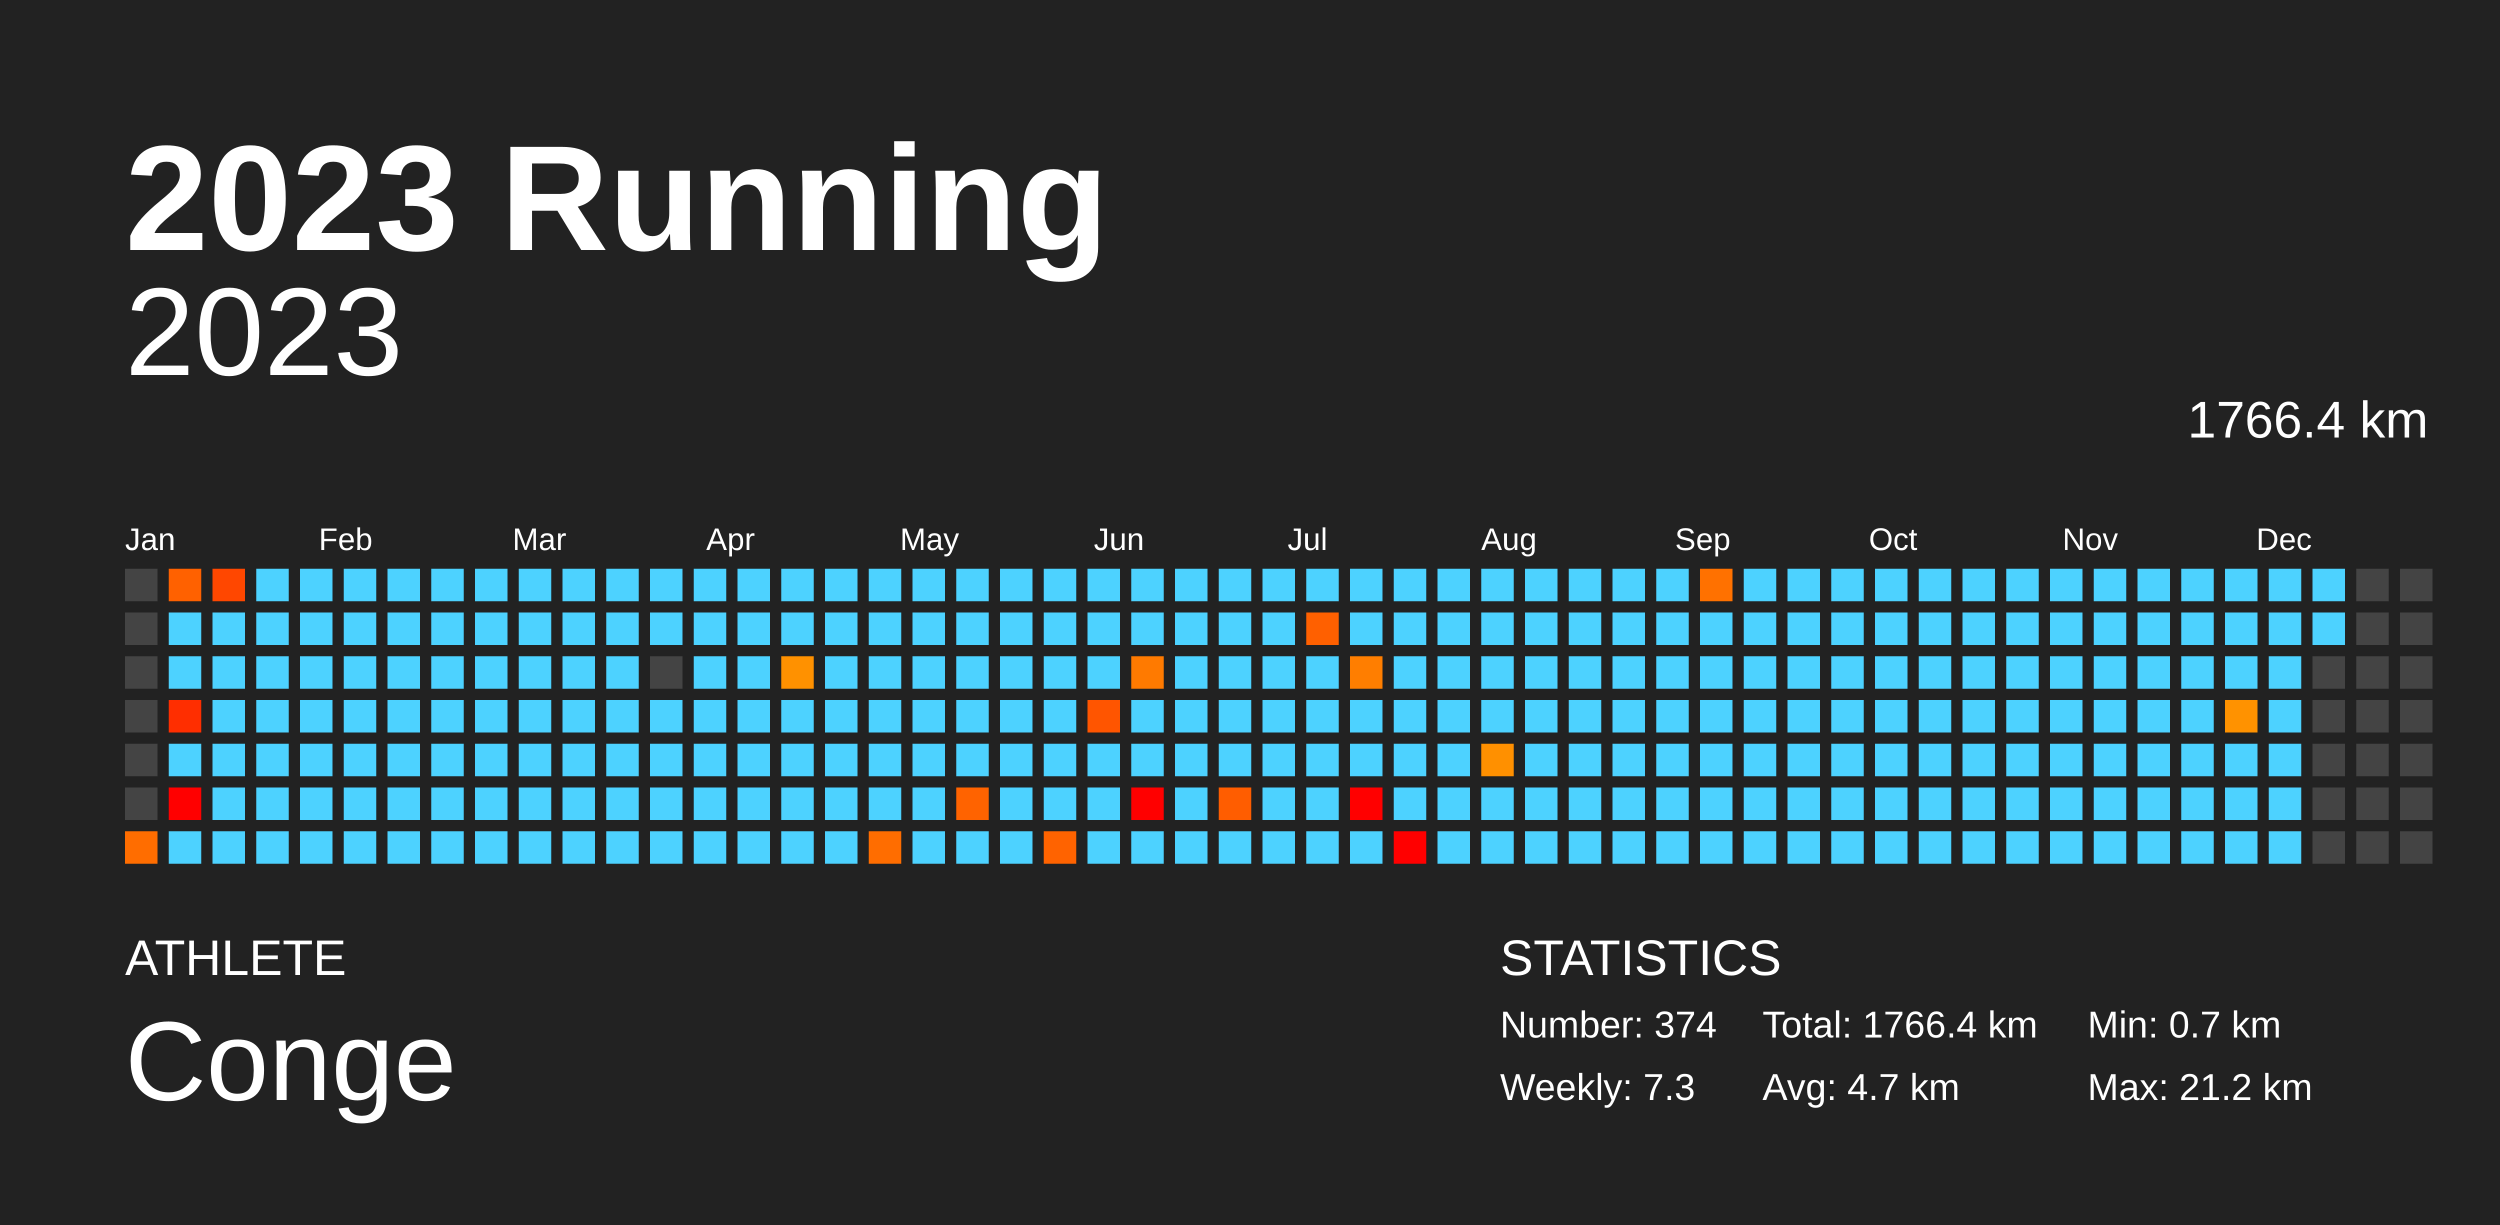
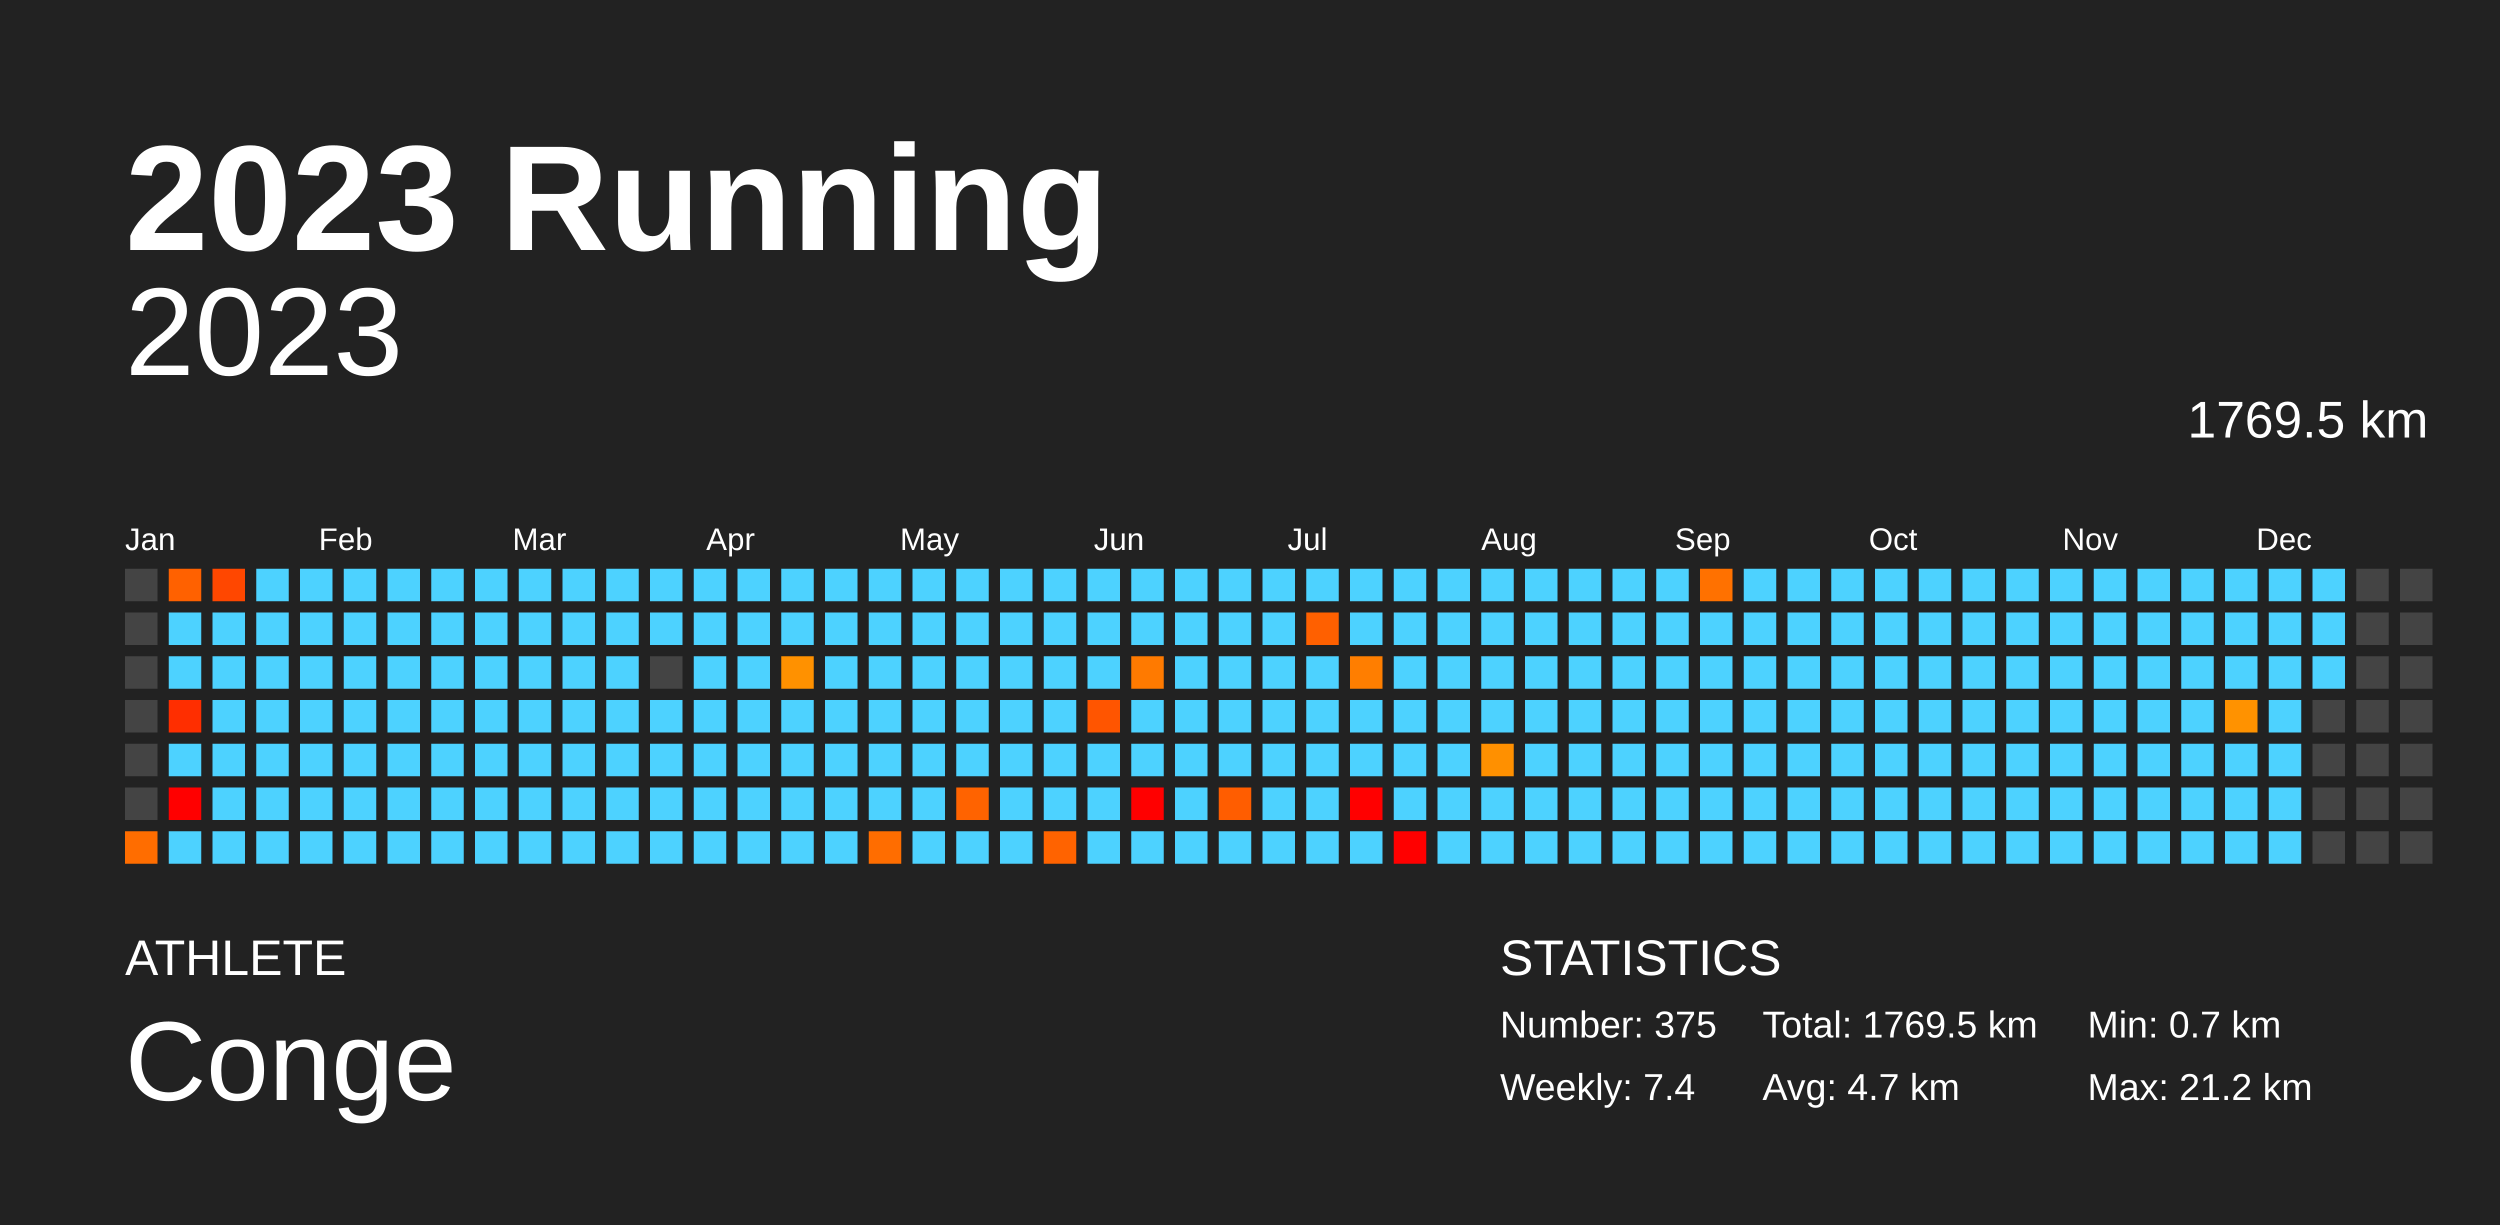
<svg xmlns="http://www.w3.org/2000/svg" baseProfile="full" height="98mm" version="1.1" viewBox="0,0,200,98" width="200mm">
  <defs />
  <rect fill="#222222" height="98" width="200" x="0" y="0" />
  <text fill="#FFFFFF" style="font-size:12px; font-family:Arial; font-weight:bold;" x="10" y="20">2023 Running</text>
  <text fill="#FFFFFF" style="font-size:4px; font-family:Arial" x="10" y="78">ATHLETE</text>
  <text fill="#FFFFFF" style="font-size:9px; font-family:Arial" x="10" y="88">Conge</text>
  <text fill="#FFFFFF" style="font-size:4px; font-family:Arial" x="120" y="78">STATISTICS</text>
-   <text fill="#FFFFFF" style="font-size:3px; font-family:Arial" x="120" y="83">Number: 374</text>
-   <text fill="#FFFFFF" style="font-size:3px; font-family:Arial" x="120" y="88">Weekly: 7.3</text>
-   <text fill="#FFFFFF" style="font-size:3px; font-family:Arial" x="141" y="83">Total: 1766.4 km</text>
+   <text fill="#FFFFFF" style="font-size:3px; font-family:Arial" x="120" y="83">Number: 375</text>
+   <text fill="#FFFFFF" style="font-size:3px; font-family:Arial" x="120" y="88">Weekly: 7.4</text>
+   <text fill="#FFFFFF" style="font-size:3px; font-family:Arial" x="141" y="83">Total: 1769.5 km</text>
  <text fill="#FFFFFF" style="font-size:3px; font-family:Arial" x="141" y="88">Avg: 4.7 km</text>
  <text fill="#FFFFFF" style="font-size:3px; font-family:Arial" x="167" y="83">Min: 0.7 km</text>
  <text fill="#FFFFFF" style="font-size:3px; font-family:Arial" x="167" y="88">Max: 21.2 km</text>
  <text alignment-baseline="hanging" fill="#FFFFFF" style="font-size:10.0px; font-family:Arial;" x="10" y="30">2023</text>
-   <text alignment-baseline="hanging" fill="#FFFFFF" style="font-size:4.125px; font-family:Arial;" x="175" y="35">1766.4 km</text>
+   <text alignment-baseline="hanging" fill="#FFFFFF" style="font-size:4.125px; font-family:Arial;" x="175" y="35">1769.5 km</text>
  <text fill="#FFFFFF" style="font-size:2.5px; font-family:Arial" x="10.0" y="44">Jan</text>
  <text fill="#FFFFFF" style="font-size:2.5px; font-family:Arial" x="25.5" y="44">Feb</text>
  <text fill="#FFFFFF" style="font-size:2.5px; font-family:Arial" x="41.0" y="44">Mar</text>
  <text fill="#FFFFFF" style="font-size:2.5px; font-family:Arial" x="56.5" y="44">Apr</text>
  <text fill="#FFFFFF" style="font-size:2.5px; font-family:Arial" x="72.0" y="44">May</text>
  <text fill="#FFFFFF" style="font-size:2.5px; font-family:Arial" x="87.5" y="44">Jun</text>
  <text fill="#FFFFFF" style="font-size:2.5px; font-family:Arial" x="103.0" y="44">Jul</text>
  <text fill="#FFFFFF" style="font-size:2.5px; font-family:Arial" x="118.5" y="44">Aug</text>
  <text fill="#FFFFFF" style="font-size:2.5px; font-family:Arial" x="134.0" y="44">Sep</text>
  <text fill="#FFFFFF" style="font-size:2.5px; font-family:Arial" x="149.5" y="44">Oct</text>
  <text fill="#FFFFFF" style="font-size:2.5px; font-family:Arial" x="165.0" y="44">Nov</text>
  <text fill="#FFFFFF" style="font-size:2.5px; font-family:Arial" x="180.5" y="44">Dec</text>
  <rect fill="#444444" height="2.6" width="2.6" x="10.0" y="45.5" />
  <rect fill="#444444" height="2.6" width="2.6" x="10.0" y="49.0" />
  <rect fill="#444444" height="2.6" width="2.6" x="10.0" y="52.5" />
  <rect fill="#444444" height="2.6" width="2.6" x="10.0" y="56.0" />
  <rect fill="#444444" height="2.6" width="2.6" x="10.0" y="59.5" />
  <rect fill="#444444" height="2.6" width="2.6" x="10.0" y="63.0" />
  <rect fill="#ff6d00" height="2.6" width="2.6" x="10.0" y="66.5" />
  <rect fill="#ff6100" height="2.6" width="2.6" x="13.5" y="45.5" />
  <rect fill="#4dd2ff" height="2.6" width="2.6" x="13.5" y="49.0" />
  <rect fill="#4dd2ff" height="2.6" width="2.6" x="13.5" y="52.5" />
  <rect fill="#ff2e00" height="2.6" width="2.6" x="13.5" y="56.0" />
  <rect fill="#4dd2ff" height="2.6" width="2.6" x="13.5" y="59.5" />
  <rect fill="red" height="2.6" width="2.6" x="13.5" y="63.0" />
  <rect fill="#4dd2ff" height="2.6" width="2.6" x="13.5" y="66.5" />
  <rect fill="#ff4700" height="2.6" width="2.6" x="17.0" y="45.5" />
  <rect fill="#4dd2ff" height="2.6" width="2.6" x="17.0" y="49.0" />
  <rect fill="#4dd2ff" height="2.6" width="2.6" x="17.0" y="52.5" />
  <rect fill="#4dd2ff" height="2.6" width="2.6" x="17.0" y="56.0" />
  <rect fill="#4dd2ff" height="2.6" width="2.6" x="17.0" y="59.5" />
  <rect fill="#4dd2ff" height="2.6" width="2.6" x="17.0" y="63.0" />
  <rect fill="#4dd2ff" height="2.6" width="2.6" x="17.0" y="66.5" />
  <rect fill="#4dd2ff" height="2.6" width="2.6" x="20.5" y="45.5" />
  <rect fill="#4dd2ff" height="2.6" width="2.6" x="20.5" y="49.0" />
  <rect fill="#4dd2ff" height="2.6" width="2.6" x="20.5" y="52.5" />
  <rect fill="#4dd2ff" height="2.6" width="2.6" x="20.5" y="56.0" />
  <rect fill="#4dd2ff" height="2.6" width="2.6" x="20.5" y="59.5" />
  <rect fill="#4dd2ff" height="2.6" width="2.6" x="20.5" y="63.0" />
  <rect fill="#4dd2ff" height="2.6" width="2.6" x="20.5" y="66.5" />
  <rect fill="#4dd2ff" height="2.6" width="2.6" x="24.0" y="45.5" />
  <rect fill="#4dd2ff" height="2.6" width="2.6" x="24.0" y="49.0" />
  <rect fill="#4dd2ff" height="2.6" width="2.6" x="24.0" y="52.5" />
  <rect fill="#4dd2ff" height="2.6" width="2.6" x="24.0" y="56.0" />
  <rect fill="#4dd2ff" height="2.6" width="2.6" x="24.0" y="59.5" />
  <rect fill="#4dd2ff" height="2.6" width="2.6" x="24.0" y="63.0" />
  <rect fill="#4dd2ff" height="2.6" width="2.6" x="24.0" y="66.5" />
  <rect fill="#4dd2ff" height="2.6" width="2.6" x="27.5" y="45.5" />
  <rect fill="#4dd2ff" height="2.6" width="2.6" x="27.5" y="49.0" />
  <rect fill="#4dd2ff" height="2.6" width="2.6" x="27.5" y="52.5" />
  <rect fill="#4dd2ff" height="2.6" width="2.6" x="27.5" y="56.0" />
  <rect fill="#4dd2ff" height="2.6" width="2.6" x="27.5" y="59.5" />
  <rect fill="#4dd2ff" height="2.6" width="2.6" x="27.5" y="63.0" />
  <rect fill="#4dd2ff" height="2.6" width="2.6" x="27.5" y="66.5" />
  <rect fill="#4dd2ff" height="2.6" width="2.6" x="31.0" y="45.5" />
  <rect fill="#4dd2ff" height="2.6" width="2.6" x="31.0" y="49.0" />
  <rect fill="#4dd2ff" height="2.6" width="2.6" x="31.0" y="52.5" />
  <rect fill="#4dd2ff" height="2.6" width="2.6" x="31.0" y="56.0" />
  <rect fill="#4dd2ff" height="2.6" width="2.6" x="31.0" y="59.5" />
  <rect fill="#4dd2ff" height="2.6" width="2.6" x="31.0" y="63.0" />
  <rect fill="#4dd2ff" height="2.6" width="2.6" x="31.0" y="66.5" />
  <rect fill="#4dd2ff" height="2.6" width="2.6" x="34.5" y="45.5" />
  <rect fill="#4dd2ff" height="2.6" width="2.6" x="34.5" y="49.0" />
  <rect fill="#4dd2ff" height="2.6" width="2.6" x="34.5" y="52.5" />
  <rect fill="#4dd2ff" height="2.6" width="2.6" x="34.5" y="56.0" />
  <rect fill="#4dd2ff" height="2.6" width="2.6" x="34.5" y="59.5" />
  <rect fill="#4dd2ff" height="2.6" width="2.6" x="34.5" y="63.0" />
  <rect fill="#4dd2ff" height="2.6" width="2.6" x="34.5" y="66.5" />
  <rect fill="#4dd2ff" height="2.6" width="2.6" x="38.0" y="45.5" />
  <rect fill="#4dd2ff" height="2.6" width="2.6" x="38.0" y="49.0" />
  <rect fill="#4dd2ff" height="2.6" width="2.6" x="38.0" y="52.5" />
  <rect fill="#4dd2ff" height="2.6" width="2.6" x="38.0" y="56.0" />
  <rect fill="#4dd2ff" height="2.6" width="2.6" x="38.0" y="59.5" />
  <rect fill="#4dd2ff" height="2.6" width="2.6" x="38.0" y="63.0" />
  <rect fill="#4dd2ff" height="2.6" width="2.6" x="38.0" y="66.5" />
  <rect fill="#4dd2ff" height="2.6" width="2.6" x="41.5" y="45.5" />
  <rect fill="#4dd2ff" height="2.6" width="2.6" x="41.5" y="49.0" />
  <rect fill="#4dd2ff" height="2.6" width="2.6" x="41.5" y="52.5" />
  <rect fill="#4dd2ff" height="2.6" width="2.6" x="41.5" y="56.0" />
  <rect fill="#4dd2ff" height="2.6" width="2.6" x="41.5" y="59.5" />
  <rect fill="#4dd2ff" height="2.6" width="2.6" x="41.5" y="63.0" />
  <rect fill="#4dd2ff" height="2.6" width="2.6" x="41.5" y="66.5" />
  <rect fill="#4dd2ff" height="2.6" width="2.6" x="45.0" y="45.5" />
  <rect fill="#4dd2ff" height="2.6" width="2.6" x="45.0" y="49.0" />
  <rect fill="#4dd2ff" height="2.6" width="2.6" x="45.0" y="52.5" />
  <rect fill="#4dd2ff" height="2.6" width="2.6" x="45.0" y="56.0" />
  <rect fill="#4dd2ff" height="2.6" width="2.6" x="45.0" y="59.5" />
  <rect fill="#4dd2ff" height="2.6" width="2.6" x="45.0" y="63.0" />
  <rect fill="#4dd2ff" height="2.6" width="2.6" x="45.0" y="66.5" />
  <rect fill="#4dd2ff" height="2.6" width="2.6" x="48.5" y="45.5" />
  <rect fill="#4dd2ff" height="2.6" width="2.6" x="48.5" y="49.0" />
  <rect fill="#4dd2ff" height="2.6" width="2.6" x="48.5" y="52.5" />
  <rect fill="#4dd2ff" height="2.6" width="2.6" x="48.5" y="56.0" />
  <rect fill="#4dd2ff" height="2.6" width="2.6" x="48.5" y="59.5" />
  <rect fill="#4dd2ff" height="2.6" width="2.6" x="48.5" y="63.0" />
  <rect fill="#4dd2ff" height="2.6" width="2.6" x="48.5" y="66.5" />
  <rect fill="#4dd2ff" height="2.6" width="2.6" x="52.0" y="45.5" />
  <rect fill="#4dd2ff" height="2.6" width="2.6" x="52.0" y="49.0" />
  <rect fill="#444444" height="2.6" width="2.6" x="52.0" y="52.5" />
  <rect fill="#4dd2ff" height="2.6" width="2.6" x="52.0" y="56.0" />
  <rect fill="#4dd2ff" height="2.6" width="2.6" x="52.0" y="59.5" />
  <rect fill="#4dd2ff" height="2.6" width="2.6" x="52.0" y="63.0" />
  <rect fill="#4dd2ff" height="2.6" width="2.6" x="52.0" y="66.5" />
  <rect fill="#4dd2ff" height="2.6" width="2.6" x="55.5" y="45.5" />
  <rect fill="#4dd2ff" height="2.6" width="2.6" x="55.5" y="49.0" />
  <rect fill="#4dd2ff" height="2.6" width="2.6" x="55.5" y="52.5" />
  <rect fill="#4dd2ff" height="2.6" width="2.6" x="55.5" y="56.0" />
  <rect fill="#4dd2ff" height="2.6" width="2.6" x="55.5" y="59.5" />
  <rect fill="#4dd2ff" height="2.6" width="2.6" x="55.5" y="63.0" />
  <rect fill="#4dd2ff" height="2.6" width="2.6" x="55.5" y="66.5" />
  <rect fill="#4dd2ff" height="2.6" width="2.6" x="59.0" y="45.5" />
  <rect fill="#4dd2ff" height="2.6" width="2.6" x="59.0" y="49.0" />
  <rect fill="#4dd2ff" height="2.6" width="2.6" x="59.0" y="52.5" />
  <rect fill="#4dd2ff" height="2.6" width="2.6" x="59.0" y="56.0" />
  <rect fill="#4dd2ff" height="2.6" width="2.6" x="59.0" y="59.5" />
  <rect fill="#4dd2ff" height="2.6" width="2.6" x="59.0" y="63.0" />
  <rect fill="#4dd2ff" height="2.6" width="2.6" x="59.0" y="66.5" />
  <rect fill="#4dd2ff" height="2.6" width="2.6" x="62.5" y="45.5" />
  <rect fill="#4dd2ff" height="2.6" width="2.6" x="62.5" y="49.0" />
  <rect fill="#ff9100" height="2.6" width="2.6" x="62.5" y="52.5" />
  <rect fill="#4dd2ff" height="2.6" width="2.6" x="62.5" y="56.0" />
  <rect fill="#4dd2ff" height="2.6" width="2.6" x="62.5" y="59.5" />
  <rect fill="#4dd2ff" height="2.6" width="2.6" x="62.5" y="63.0" />
  <rect fill="#4dd2ff" height="2.6" width="2.6" x="62.5" y="66.5" />
  <rect fill="#4dd2ff" height="2.6" width="2.6" x="66.0" y="45.5" />
  <rect fill="#4dd2ff" height="2.6" width="2.6" x="66.0" y="49.0" />
  <rect fill="#4dd2ff" height="2.6" width="2.6" x="66.0" y="52.5" />
  <rect fill="#4dd2ff" height="2.6" width="2.6" x="66.0" y="56.0" />
  <rect fill="#4dd2ff" height="2.6" width="2.6" x="66.0" y="59.5" />
  <rect fill="#4dd2ff" height="2.6" width="2.6" x="66.0" y="63.0" />
  <rect fill="#4dd2ff" height="2.6" width="2.6" x="66.0" y="66.5" />
  <rect fill="#4dd2ff" height="2.6" width="2.6" x="69.5" y="45.5" />
  <rect fill="#4dd2ff" height="2.6" width="2.6" x="69.5" y="49.0" />
  <rect fill="#4dd2ff" height="2.6" width="2.6" x="69.5" y="52.5" />
  <rect fill="#4dd2ff" height="2.6" width="2.6" x="69.5" y="56.0" />
  <rect fill="#4dd2ff" height="2.6" width="2.6" x="69.5" y="59.5" />
  <rect fill="#4dd2ff" height="2.6" width="2.6" x="69.5" y="63.0" />
  <rect fill="#ff6d00" height="2.6" width="2.6" x="69.5" y="66.5" />
  <rect fill="#4dd2ff" height="2.6" width="2.6" x="73.0" y="45.5" />
  <rect fill="#4dd2ff" height="2.6" width="2.6" x="73.0" y="49.0" />
  <rect fill="#4dd2ff" height="2.6" width="2.6" x="73.0" y="52.5" />
  <rect fill="#4dd2ff" height="2.6" width="2.6" x="73.0" y="56.0" />
  <rect fill="#4dd2ff" height="2.6" width="2.6" x="73.0" y="59.5" />
  <rect fill="#4dd2ff" height="2.6" width="2.6" x="73.0" y="63.0" />
  <rect fill="#4dd2ff" height="2.6" width="2.6" x="73.0" y="66.5" />
  <rect fill="#4dd2ff" height="2.6" width="2.6" x="76.5" y="45.5" />
  <rect fill="#4dd2ff" height="2.6" width="2.6" x="76.5" y="49.0" />
  <rect fill="#4dd2ff" height="2.6" width="2.6" x="76.5" y="52.5" />
  <rect fill="#4dd2ff" height="2.6" width="2.6" x="76.5" y="56.0" />
  <rect fill="#4dd2ff" height="2.6" width="2.6" x="76.5" y="59.5" />
  <rect fill="#ff6300" height="2.6" width="2.6" x="76.5" y="63.0" />
  <rect fill="#4dd2ff" height="2.6" width="2.6" x="76.5" y="66.5" />
  <rect fill="#4dd2ff" height="2.6" width="2.6" x="80.0" y="45.5" />
  <rect fill="#4dd2ff" height="2.6" width="2.6" x="80.0" y="49.0" />
  <rect fill="#4dd2ff" height="2.6" width="2.6" x="80.0" y="52.5" />
  <rect fill="#4dd2ff" height="2.6" width="2.6" x="80.0" y="56.0" />
  <rect fill="#4dd2ff" height="2.6" width="2.6" x="80.0" y="59.5" />
  <rect fill="#4dd2ff" height="2.6" width="2.6" x="80.0" y="63.0" />
  <rect fill="#4dd2ff" height="2.6" width="2.6" x="80.0" y="66.5" />
  <rect fill="#4dd2ff" height="2.6" width="2.6" x="83.5" y="45.5" />
  <rect fill="#4dd2ff" height="2.6" width="2.6" x="83.5" y="49.0" />
  <rect fill="#4dd2ff" height="2.6" width="2.6" x="83.5" y="52.5" />
  <rect fill="#4dd2ff" height="2.6" width="2.6" x="83.5" y="56.0" />
  <rect fill="#4dd2ff" height="2.6" width="2.6" x="83.5" y="59.5" />
  <rect fill="#4dd2ff" height="2.6" width="2.6" x="83.5" y="63.0" />
  <rect fill="#ff6300" height="2.6" width="2.6" x="83.5" y="66.5" />
  <rect fill="#4dd2ff" height="2.6" width="2.6" x="87.0" y="45.5" />
  <rect fill="#4dd2ff" height="2.6" width="2.6" x="87.0" y="49.0" />
  <rect fill="#4dd2ff" height="2.6" width="2.6" x="87.0" y="52.5" />
  <rect fill="#ff5500" height="2.6" width="2.6" x="87.0" y="56.0" />
  <rect fill="#4dd2ff" height="2.6" width="2.6" x="87.0" y="59.5" />
  <rect fill="#4dd2ff" height="2.6" width="2.6" x="87.0" y="63.0" />
  <rect fill="#4dd2ff" height="2.6" width="2.6" x="87.0" y="66.5" />
  <rect fill="#4dd2ff" height="2.6" width="2.6" x="90.5" y="45.5" />
  <rect fill="#4dd2ff" height="2.6" width="2.6" x="90.5" y="49.0" />
  <rect fill="#ff7a00" height="2.6" width="2.6" x="90.5" y="52.5" />
  <rect fill="#4dd2ff" height="2.6" width="2.6" x="90.5" y="56.0" />
  <rect fill="#4dd2ff" height="2.6" width="2.6" x="90.5" y="59.5" />
  <rect fill="red" height="2.6" width="2.6" x="90.5" y="63.0" />
  <rect fill="#4dd2ff" height="2.6" width="2.6" x="90.5" y="66.5" />
  <rect fill="#4dd2ff" height="2.6" width="2.6" x="94.0" y="45.5" />
  <rect fill="#4dd2ff" height="2.6" width="2.6" x="94.0" y="49.0" />
  <rect fill="#4dd2ff" height="2.6" width="2.6" x="94.0" y="52.5" />
  <rect fill="#4dd2ff" height="2.6" width="2.6" x="94.0" y="56.0" />
  <rect fill="#4dd2ff" height="2.6" width="2.6" x="94.0" y="59.5" />
  <rect fill="#4dd2ff" height="2.6" width="2.6" x="94.0" y="63.0" />
  <rect fill="#4dd2ff" height="2.6" width="2.6" x="94.0" y="66.5" />
  <rect fill="#4dd2ff" height="2.6" width="2.6" x="97.5" y="45.5" />
  <rect fill="#4dd2ff" height="2.6" width="2.6" x="97.5" y="49.0" />
  <rect fill="#4dd2ff" height="2.6" width="2.6" x="97.5" y="52.5" />
  <rect fill="#4dd2ff" height="2.6" width="2.6" x="97.5" y="56.0" />
  <rect fill="#4dd2ff" height="2.6" width="2.6" x="97.5" y="59.5" />
  <rect fill="#ff5d00" height="2.6" width="2.6" x="97.5" y="63.0" />
  <rect fill="#4dd2ff" height="2.6" width="2.6" x="97.5" y="66.5" />
  <rect fill="#4dd2ff" height="2.6" width="2.6" x="101.0" y="45.5" />
  <rect fill="#4dd2ff" height="2.6" width="2.6" x="101.0" y="49.0" />
  <rect fill="#4dd2ff" height="2.6" width="2.6" x="101.0" y="52.5" />
  <rect fill="#4dd2ff" height="2.6" width="2.6" x="101.0" y="56.0" />
  <rect fill="#4dd2ff" height="2.6" width="2.6" x="101.0" y="59.5" />
  <rect fill="#4dd2ff" height="2.6" width="2.6" x="101.0" y="63.0" />
  <rect fill="#4dd2ff" height="2.6" width="2.6" x="101.0" y="66.5" />
  <rect fill="#4dd2ff" height="2.6" width="2.6" x="104.5" y="45.5" />
  <rect fill="#ff6000" height="2.6" width="2.6" x="104.5" y="49.0" />
  <rect fill="#4dd2ff" height="2.6" width="2.6" x="104.5" y="52.5" />
  <rect fill="#4dd2ff" height="2.6" width="2.6" x="104.5" y="56.0" />
  <rect fill="#4dd2ff" height="2.6" width="2.6" x="104.5" y="59.5" />
  <rect fill="#4dd2ff" height="2.6" width="2.6" x="104.5" y="63.0" />
  <rect fill="#4dd2ff" height="2.6" width="2.6" x="104.5" y="66.5" />
  <rect fill="#4dd2ff" height="2.6" width="2.6" x="108.0" y="45.5" />
  <rect fill="#4dd2ff" height="2.6" width="2.6" x="108.0" y="49.0" />
  <rect fill="#ff7e00" height="2.6" width="2.6" x="108.0" y="52.5" />
  <rect fill="#4dd2ff" height="2.6" width="2.6" x="108.0" y="56.0" />
  <rect fill="#4dd2ff" height="2.6" width="2.6" x="108.0" y="59.5" />
  <rect fill="red" height="2.6" width="2.6" x="108.0" y="63.0" />
  <rect fill="#4dd2ff" height="2.6" width="2.6" x="108.0" y="66.5" />
  <rect fill="#4dd2ff" height="2.6" width="2.6" x="111.5" y="45.5" />
  <rect fill="#4dd2ff" height="2.6" width="2.6" x="111.5" y="49.0" />
  <rect fill="#4dd2ff" height="2.6" width="2.6" x="111.5" y="52.5" />
  <rect fill="#4dd2ff" height="2.6" width="2.6" x="111.5" y="56.0" />
  <rect fill="#4dd2ff" height="2.6" width="2.6" x="111.5" y="59.5" />
  <rect fill="#4dd2ff" height="2.6" width="2.6" x="111.5" y="63.0" />
  <rect fill="red" height="2.6" width="2.6" x="111.5" y="66.5" />
  <rect fill="#4dd2ff" height="2.6" width="2.6" x="115.0" y="45.5" />
  <rect fill="#4dd2ff" height="2.6" width="2.6" x="115.0" y="49.0" />
  <rect fill="#4dd2ff" height="2.6" width="2.6" x="115.0" y="52.5" />
  <rect fill="#4dd2ff" height="2.6" width="2.6" x="115.0" y="56.0" />
  <rect fill="#4dd2ff" height="2.6" width="2.6" x="115.0" y="59.5" />
  <rect fill="#4dd2ff" height="2.6" width="2.6" x="115.0" y="63.0" />
  <rect fill="#4dd2ff" height="2.6" width="2.6" x="115.0" y="66.5" />
  <rect fill="#4dd2ff" height="2.6" width="2.6" x="118.5" y="45.5" />
  <rect fill="#4dd2ff" height="2.6" width="2.6" x="118.5" y="49.0" />
  <rect fill="#4dd2ff" height="2.6" width="2.6" x="118.5" y="52.5" />
  <rect fill="#4dd2ff" height="2.6" width="2.6" x="118.5" y="56.0" />
  <rect fill="#ff9000" height="2.6" width="2.6" x="118.5" y="59.5" />
  <rect fill="#4dd2ff" height="2.6" width="2.6" x="118.5" y="63.0" />
  <rect fill="#4dd2ff" height="2.6" width="2.6" x="118.5" y="66.5" />
  <rect fill="#4dd2ff" height="2.6" width="2.6" x="122.0" y="45.5" />
  <rect fill="#4dd2ff" height="2.6" width="2.6" x="122.0" y="49.0" />
  <rect fill="#4dd2ff" height="2.6" width="2.6" x="122.0" y="52.5" />
  <rect fill="#4dd2ff" height="2.6" width="2.6" x="122.0" y="56.0" />
  <rect fill="#4dd2ff" height="2.6" width="2.6" x="122.0" y="59.5" />
  <rect fill="#4dd2ff" height="2.6" width="2.6" x="122.0" y="63.0" />
  <rect fill="#4dd2ff" height="2.6" width="2.6" x="122.0" y="66.5" />
  <rect fill="#4dd2ff" height="2.6" width="2.6" x="125.5" y="45.5" />
  <rect fill="#4dd2ff" height="2.6" width="2.6" x="125.5" y="49.0" />
  <rect fill="#4dd2ff" height="2.6" width="2.6" x="125.5" y="52.5" />
  <rect fill="#4dd2ff" height="2.6" width="2.6" x="125.5" y="56.0" />
  <rect fill="#4dd2ff" height="2.6" width="2.6" x="125.5" y="59.5" />
  <rect fill="#4dd2ff" height="2.6" width="2.6" x="125.5" y="63.0" />
  <rect fill="#4dd2ff" height="2.6" width="2.6" x="125.5" y="66.5" />
  <rect fill="#4dd2ff" height="2.6" width="2.6" x="129.0" y="45.5" />
  <rect fill="#4dd2ff" height="2.6" width="2.6" x="129.0" y="49.0" />
  <rect fill="#4dd2ff" height="2.6" width="2.6" x="129.0" y="52.5" />
  <rect fill="#4dd2ff" height="2.6" width="2.6" x="129.0" y="56.0" />
  <rect fill="#4dd2ff" height="2.6" width="2.6" x="129.0" y="59.5" />
  <rect fill="#4dd2ff" height="2.6" width="2.6" x="129.0" y="63.0" />
  <rect fill="#4dd2ff" height="2.6" width="2.6" x="129.0" y="66.5" />
  <rect fill="#4dd2ff" height="2.6" width="2.6" x="132.5" y="45.5" />
  <rect fill="#4dd2ff" height="2.6" width="2.6" x="132.5" y="49.0" />
  <rect fill="#4dd2ff" height="2.6" width="2.6" x="132.5" y="52.5" />
  <rect fill="#4dd2ff" height="2.6" width="2.6" x="132.5" y="56.0" />
  <rect fill="#4dd2ff" height="2.6" width="2.6" x="132.5" y="59.5" />
  <rect fill="#4dd2ff" height="2.6" width="2.6" x="132.5" y="63.0" />
  <rect fill="#4dd2ff" height="2.6" width="2.6" x="132.5" y="66.5" />
  <rect fill="#ff7100" height="2.6" width="2.6" x="136.0" y="45.5" />
  <rect fill="#4dd2ff" height="2.6" width="2.6" x="136.0" y="49.0" />
  <rect fill="#4dd2ff" height="2.6" width="2.6" x="136.0" y="52.5" />
  <rect fill="#4dd2ff" height="2.6" width="2.6" x="136.0" y="56.0" />
  <rect fill="#4dd2ff" height="2.6" width="2.6" x="136.0" y="59.5" />
  <rect fill="#4dd2ff" height="2.6" width="2.6" x="136.0" y="63.0" />
  <rect fill="#4dd2ff" height="2.6" width="2.6" x="136.0" y="66.5" />
  <rect fill="#4dd2ff" height="2.6" width="2.6" x="139.5" y="45.5" />
  <rect fill="#4dd2ff" height="2.6" width="2.6" x="139.5" y="49.0" />
  <rect fill="#4dd2ff" height="2.6" width="2.6" x="139.5" y="52.5" />
  <rect fill="#4dd2ff" height="2.6" width="2.6" x="139.5" y="56.0" />
  <rect fill="#4dd2ff" height="2.6" width="2.6" x="139.5" y="59.5" />
  <rect fill="#4dd2ff" height="2.6" width="2.6" x="139.5" y="63.0" />
  <rect fill="#4dd2ff" height="2.6" width="2.6" x="139.5" y="66.5" />
  <rect fill="#4dd2ff" height="2.6" width="2.6" x="143.0" y="45.5" />
  <rect fill="#4dd2ff" height="2.6" width="2.6" x="143.0" y="49.0" />
  <rect fill="#4dd2ff" height="2.6" width="2.6" x="143.0" y="52.5" />
  <rect fill="#4dd2ff" height="2.6" width="2.6" x="143.0" y="56.0" />
  <rect fill="#4dd2ff" height="2.6" width="2.6" x="143.0" y="59.5" />
  <rect fill="#4dd2ff" height="2.6" width="2.6" x="143.0" y="63.0" />
  <rect fill="#4dd2ff" height="2.6" width="2.6" x="143.0" y="66.5" />
  <rect fill="#4dd2ff" height="2.6" width="2.6" x="146.5" y="45.5" />
  <rect fill="#4dd2ff" height="2.6" width="2.6" x="146.5" y="49.0" />
  <rect fill="#4dd2ff" height="2.6" width="2.6" x="146.5" y="52.5" />
  <rect fill="#4dd2ff" height="2.6" width="2.6" x="146.5" y="56.0" />
  <rect fill="#4dd2ff" height="2.6" width="2.6" x="146.5" y="59.5" />
  <rect fill="#4dd2ff" height="2.6" width="2.6" x="146.5" y="63.0" />
  <rect fill="#4dd2ff" height="2.6" width="2.6" x="146.5" y="66.5" />
  <rect fill="#4dd2ff" height="2.6" width="2.6" x="150.0" y="45.5" />
  <rect fill="#4dd2ff" height="2.6" width="2.6" x="150.0" y="49.0" />
  <rect fill="#4dd2ff" height="2.6" width="2.6" x="150.0" y="52.5" />
  <rect fill="#4dd2ff" height="2.6" width="2.6" x="150.0" y="56.0" />
  <rect fill="#4dd2ff" height="2.6" width="2.6" x="150.0" y="59.5" />
  <rect fill="#4dd2ff" height="2.6" width="2.6" x="150.0" y="63.0" />
  <rect fill="#4dd2ff" height="2.6" width="2.6" x="150.0" y="66.5" />
  <rect fill="#4dd2ff" height="2.6" width="2.6" x="153.5" y="45.5" />
  <rect fill="#4dd2ff" height="2.6" width="2.6" x="153.5" y="49.0" />
  <rect fill="#4dd2ff" height="2.6" width="2.6" x="153.5" y="52.5" />
  <rect fill="#4dd2ff" height="2.6" width="2.6" x="153.5" y="56.0" />
  <rect fill="#4dd2ff" height="2.6" width="2.6" x="153.5" y="59.5" />
  <rect fill="#4dd2ff" height="2.6" width="2.6" x="153.5" y="63.0" />
  <rect fill="#4dd2ff" height="2.6" width="2.6" x="153.5" y="66.5" />
  <rect fill="#4dd2ff" height="2.6" width="2.6" x="157.0" y="45.5" />
  <rect fill="#4dd2ff" height="2.6" width="2.6" x="157.0" y="49.0" />
  <rect fill="#4dd2ff" height="2.6" width="2.6" x="157.0" y="52.5" />
  <rect fill="#4dd2ff" height="2.6" width="2.6" x="157.0" y="56.0" />
  <rect fill="#4dd2ff" height="2.6" width="2.6" x="157.0" y="59.5" />
  <rect fill="#4dd2ff" height="2.6" width="2.6" x="157.0" y="63.0" />
  <rect fill="#4dd2ff" height="2.6" width="2.6" x="157.0" y="66.5" />
  <rect fill="#4dd2ff" height="2.6" width="2.6" x="160.5" y="45.5" />
  <rect fill="#4dd2ff" height="2.6" width="2.6" x="160.5" y="49.0" />
  <rect fill="#4dd2ff" height="2.6" width="2.6" x="160.5" y="52.5" />
  <rect fill="#4dd2ff" height="2.6" width="2.6" x="160.5" y="56.0" />
  <rect fill="#4dd2ff" height="2.6" width="2.6" x="160.5" y="59.5" />
  <rect fill="#4dd2ff" height="2.6" width="2.6" x="160.5" y="63.0" />
  <rect fill="#4dd2ff" height="2.6" width="2.6" x="160.5" y="66.5" />
  <rect fill="#4dd2ff" height="2.6" width="2.6" x="164.0" y="45.5" />
  <rect fill="#4dd2ff" height="2.6" width="2.6" x="164.0" y="49.0" />
  <rect fill="#4dd2ff" height="2.6" width="2.6" x="164.0" y="52.5" />
  <rect fill="#4dd2ff" height="2.6" width="2.6" x="164.0" y="56.0" />
  <rect fill="#4dd2ff" height="2.6" width="2.6" x="164.0" y="59.5" />
  <rect fill="#4dd2ff" height="2.6" width="2.6" x="164.0" y="63.0" />
  <rect fill="#4dd2ff" height="2.6" width="2.6" x="164.0" y="66.5" />
  <rect fill="#4dd2ff" height="2.6" width="2.6" x="167.5" y="45.5" />
  <rect fill="#4dd2ff" height="2.6" width="2.6" x="167.5" y="49.0" />
  <rect fill="#4dd2ff" height="2.6" width="2.6" x="167.5" y="52.5" />
  <rect fill="#4dd2ff" height="2.6" width="2.6" x="167.5" y="56.0" />
  <rect fill="#4dd2ff" height="2.6" width="2.6" x="167.5" y="59.5" />
  <rect fill="#4dd2ff" height="2.6" width="2.6" x="167.5" y="63.0" />
  <rect fill="#4dd2ff" height="2.6" width="2.6" x="167.5" y="66.5" />
  <rect fill="#4dd2ff" height="2.6" width="2.6" x="171.0" y="45.5" />
  <rect fill="#4dd2ff" height="2.6" width="2.6" x="171.0" y="49.0" />
  <rect fill="#4dd2ff" height="2.6" width="2.6" x="171.0" y="52.5" />
  <rect fill="#4dd2ff" height="2.6" width="2.6" x="171.0" y="56.0" />
  <rect fill="#4dd2ff" height="2.6" width="2.6" x="171.0" y="59.5" />
  <rect fill="#4dd2ff" height="2.6" width="2.6" x="171.0" y="63.0" />
  <rect fill="#4dd2ff" height="2.6" width="2.6" x="171.0" y="66.5" />
  <rect fill="#4dd2ff" height="2.6" width="2.6" x="174.5" y="45.5" />
  <rect fill="#4dd2ff" height="2.6" width="2.6" x="174.5" y="49.0" />
  <rect fill="#4dd2ff" height="2.6" width="2.6" x="174.5" y="52.5" />
  <rect fill="#4dd2ff" height="2.6" width="2.6" x="174.5" y="56.0" />
  <rect fill="#4dd2ff" height="2.6" width="2.6" x="174.5" y="59.5" />
  <rect fill="#4dd2ff" height="2.6" width="2.6" x="174.5" y="63.0" />
  <rect fill="#4dd2ff" height="2.6" width="2.6" x="174.5" y="66.5" />
  <rect fill="#4dd2ff" height="2.6" width="2.6" x="178.0" y="45.5" />
  <rect fill="#4dd2ff" height="2.6" width="2.6" x="178.0" y="49.0" />
  <rect fill="#4dd2ff" height="2.6" width="2.6" x="178.0" y="52.5" />
  <rect fill="#ff9200" height="2.6" width="2.6" x="178.0" y="56.0" />
  <rect fill="#4dd2ff" height="2.6" width="2.6" x="178.0" y="59.5" />
  <rect fill="#4dd2ff" height="2.6" width="2.6" x="178.0" y="63.0" />
  <rect fill="#4dd2ff" height="2.6" width="2.6" x="178.0" y="66.5" />
  <rect fill="#4dd2ff" height="2.6" width="2.6" x="181.5" y="45.5" />
  <rect fill="#4dd2ff" height="2.6" width="2.6" x="181.5" y="49.0" />
  <rect fill="#4dd2ff" height="2.6" width="2.6" x="181.5" y="52.5" />
  <rect fill="#4dd2ff" height="2.6" width="2.6" x="181.5" y="56.0" />
  <rect fill="#4dd2ff" height="2.6" width="2.6" x="181.5" y="59.5" />
  <rect fill="#4dd2ff" height="2.6" width="2.6" x="181.5" y="63.0" />
  <rect fill="#4dd2ff" height="2.6" width="2.6" x="181.5" y="66.5" />
  <rect fill="#4dd2ff" height="2.6" width="2.6" x="185.0" y="45.5" />
  <rect fill="#4dd2ff" height="2.6" width="2.6" x="185.0" y="49.0" />
-   <rect fill="#444444" height="2.6" width="2.6" x="185.0" y="52.5" />
+   <rect fill="#4dd2ff" height="2.6" width="2.6" x="185.0" y="52.5" />
  <rect fill="#444444" height="2.6" width="2.6" x="185.0" y="56.0" />
  <rect fill="#444444" height="2.6" width="2.6" x="185.0" y="59.5" />
  <rect fill="#444444" height="2.6" width="2.6" x="185.0" y="63.0" />
  <rect fill="#444444" height="2.6" width="2.6" x="185.0" y="66.5" />
  <rect fill="#444444" height="2.6" width="2.6" x="188.5" y="45.5" />
  <rect fill="#444444" height="2.6" width="2.6" x="188.5" y="49.0" />
  <rect fill="#444444" height="2.6" width="2.6" x="188.5" y="52.5" />
  <rect fill="#444444" height="2.6" width="2.6" x="188.5" y="56.0" />
  <rect fill="#444444" height="2.6" width="2.6" x="188.5" y="59.5" />
  <rect fill="#444444" height="2.6" width="2.6" x="188.5" y="63.0" />
  <rect fill="#444444" height="2.6" width="2.6" x="188.5" y="66.5" />
  <rect fill="#444444" height="2.6" width="2.6" x="192.0" y="45.5" />
  <rect fill="#444444" height="2.6" width="2.6" x="192.0" y="49.0" />
  <rect fill="#444444" height="2.6" width="2.6" x="192.0" y="52.5" />
  <rect fill="#444444" height="2.6" width="2.6" x="192.0" y="56.0" />
  <rect fill="#444444" height="2.6" width="2.6" x="192.0" y="59.5" />
  <rect fill="#444444" height="2.6" width="2.6" x="192.0" y="63.0" />
  <rect fill="#444444" height="2.6" width="2.6" x="192.0" y="66.5" />
</svg>
